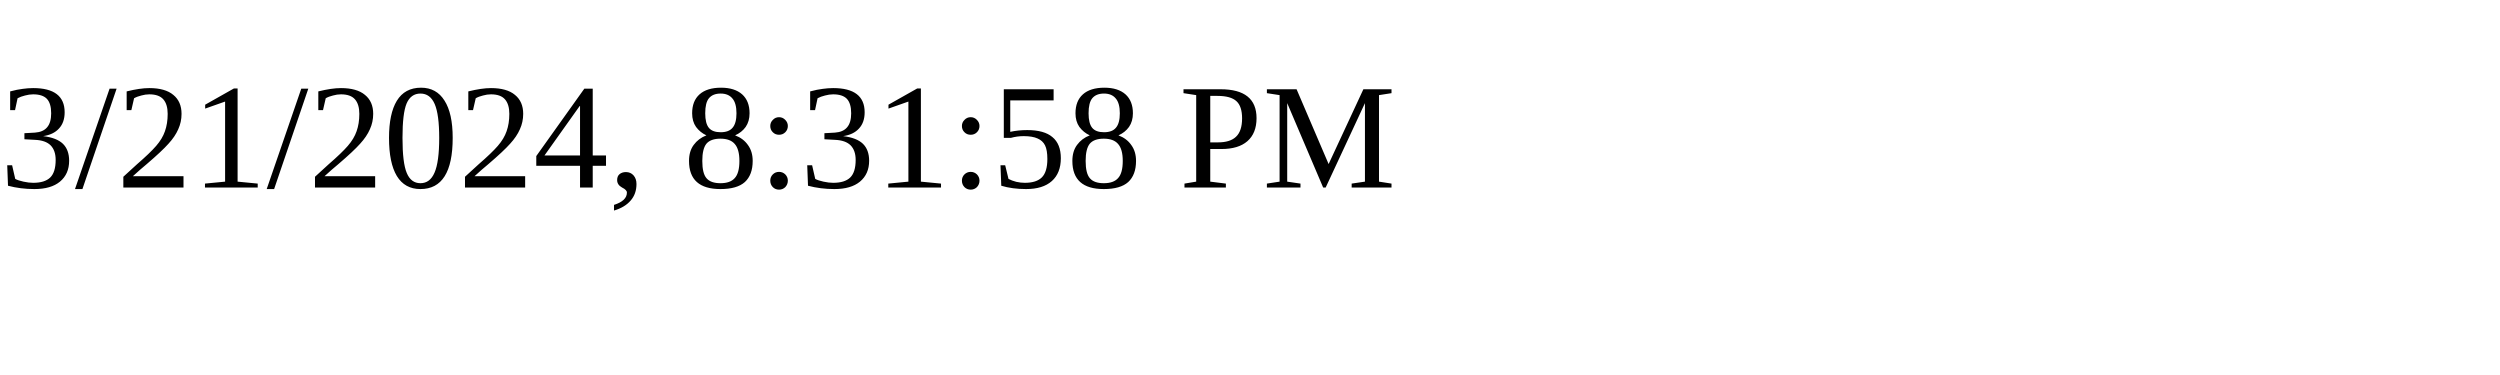
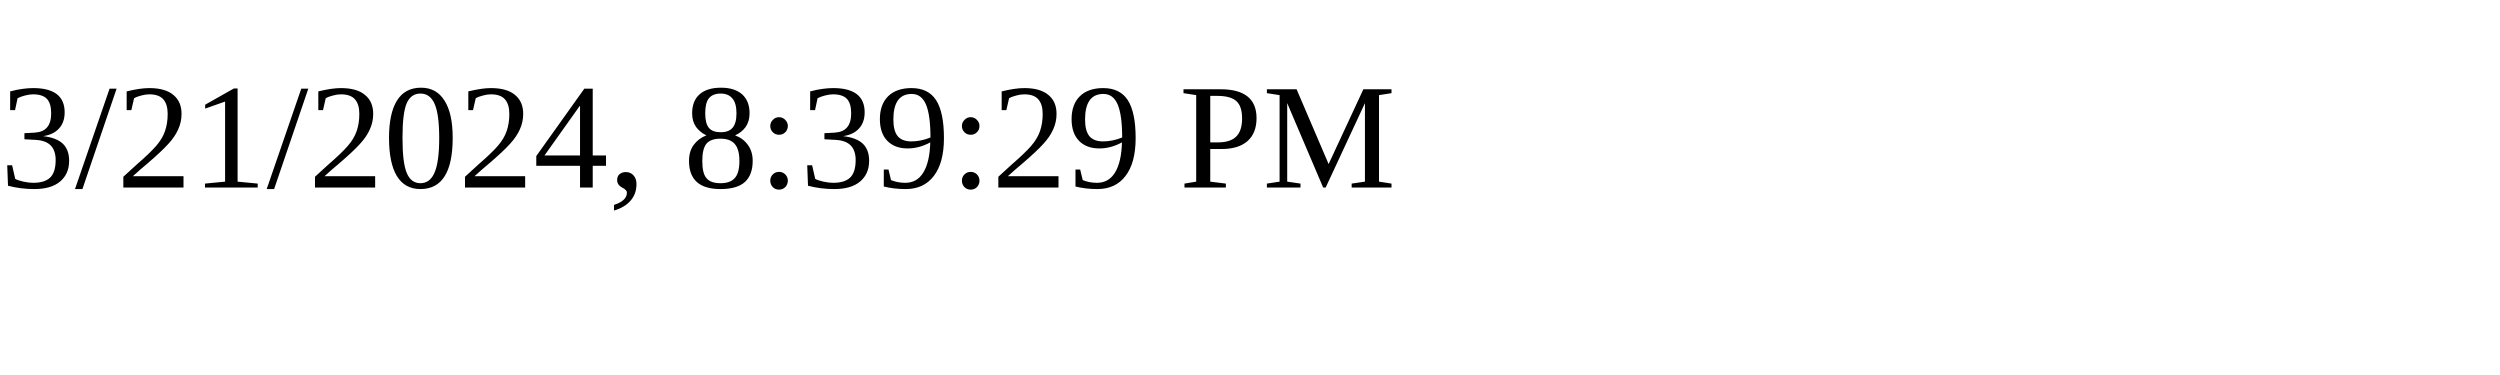
<svg xmlns="http://www.w3.org/2000/svg" height="30" width="200">
-   <text x="0" y="15">3/21/2024, 8:31:58 PM</text>
+   <text x="0" y="15">3/21/2024, 8:39:29 PM</text>
</svg>
